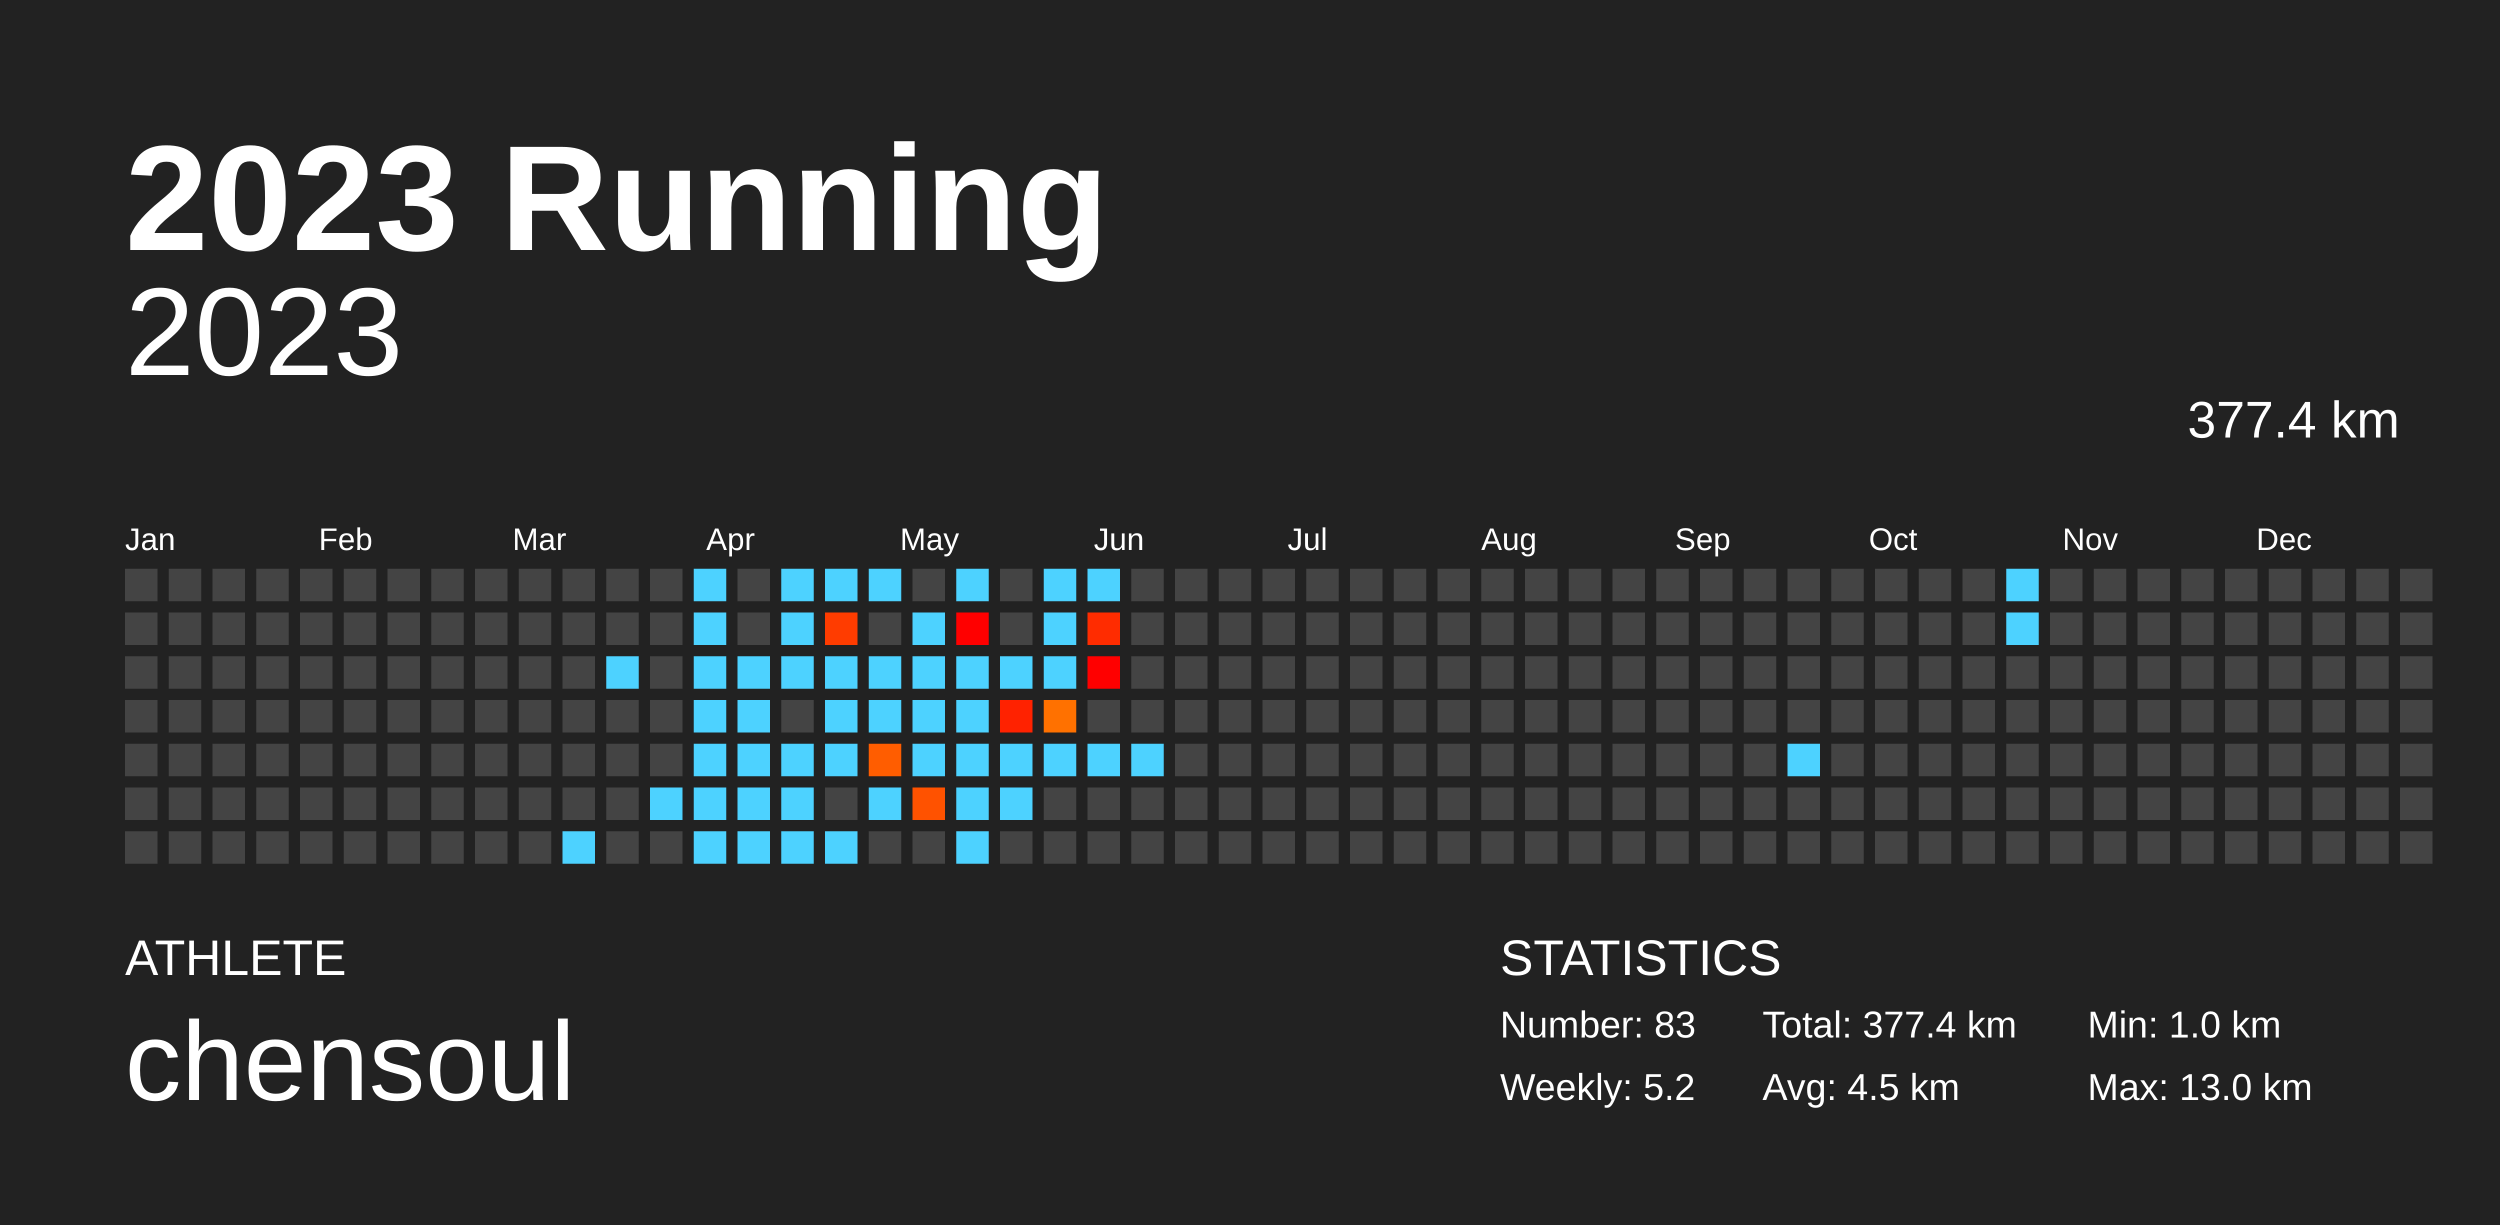
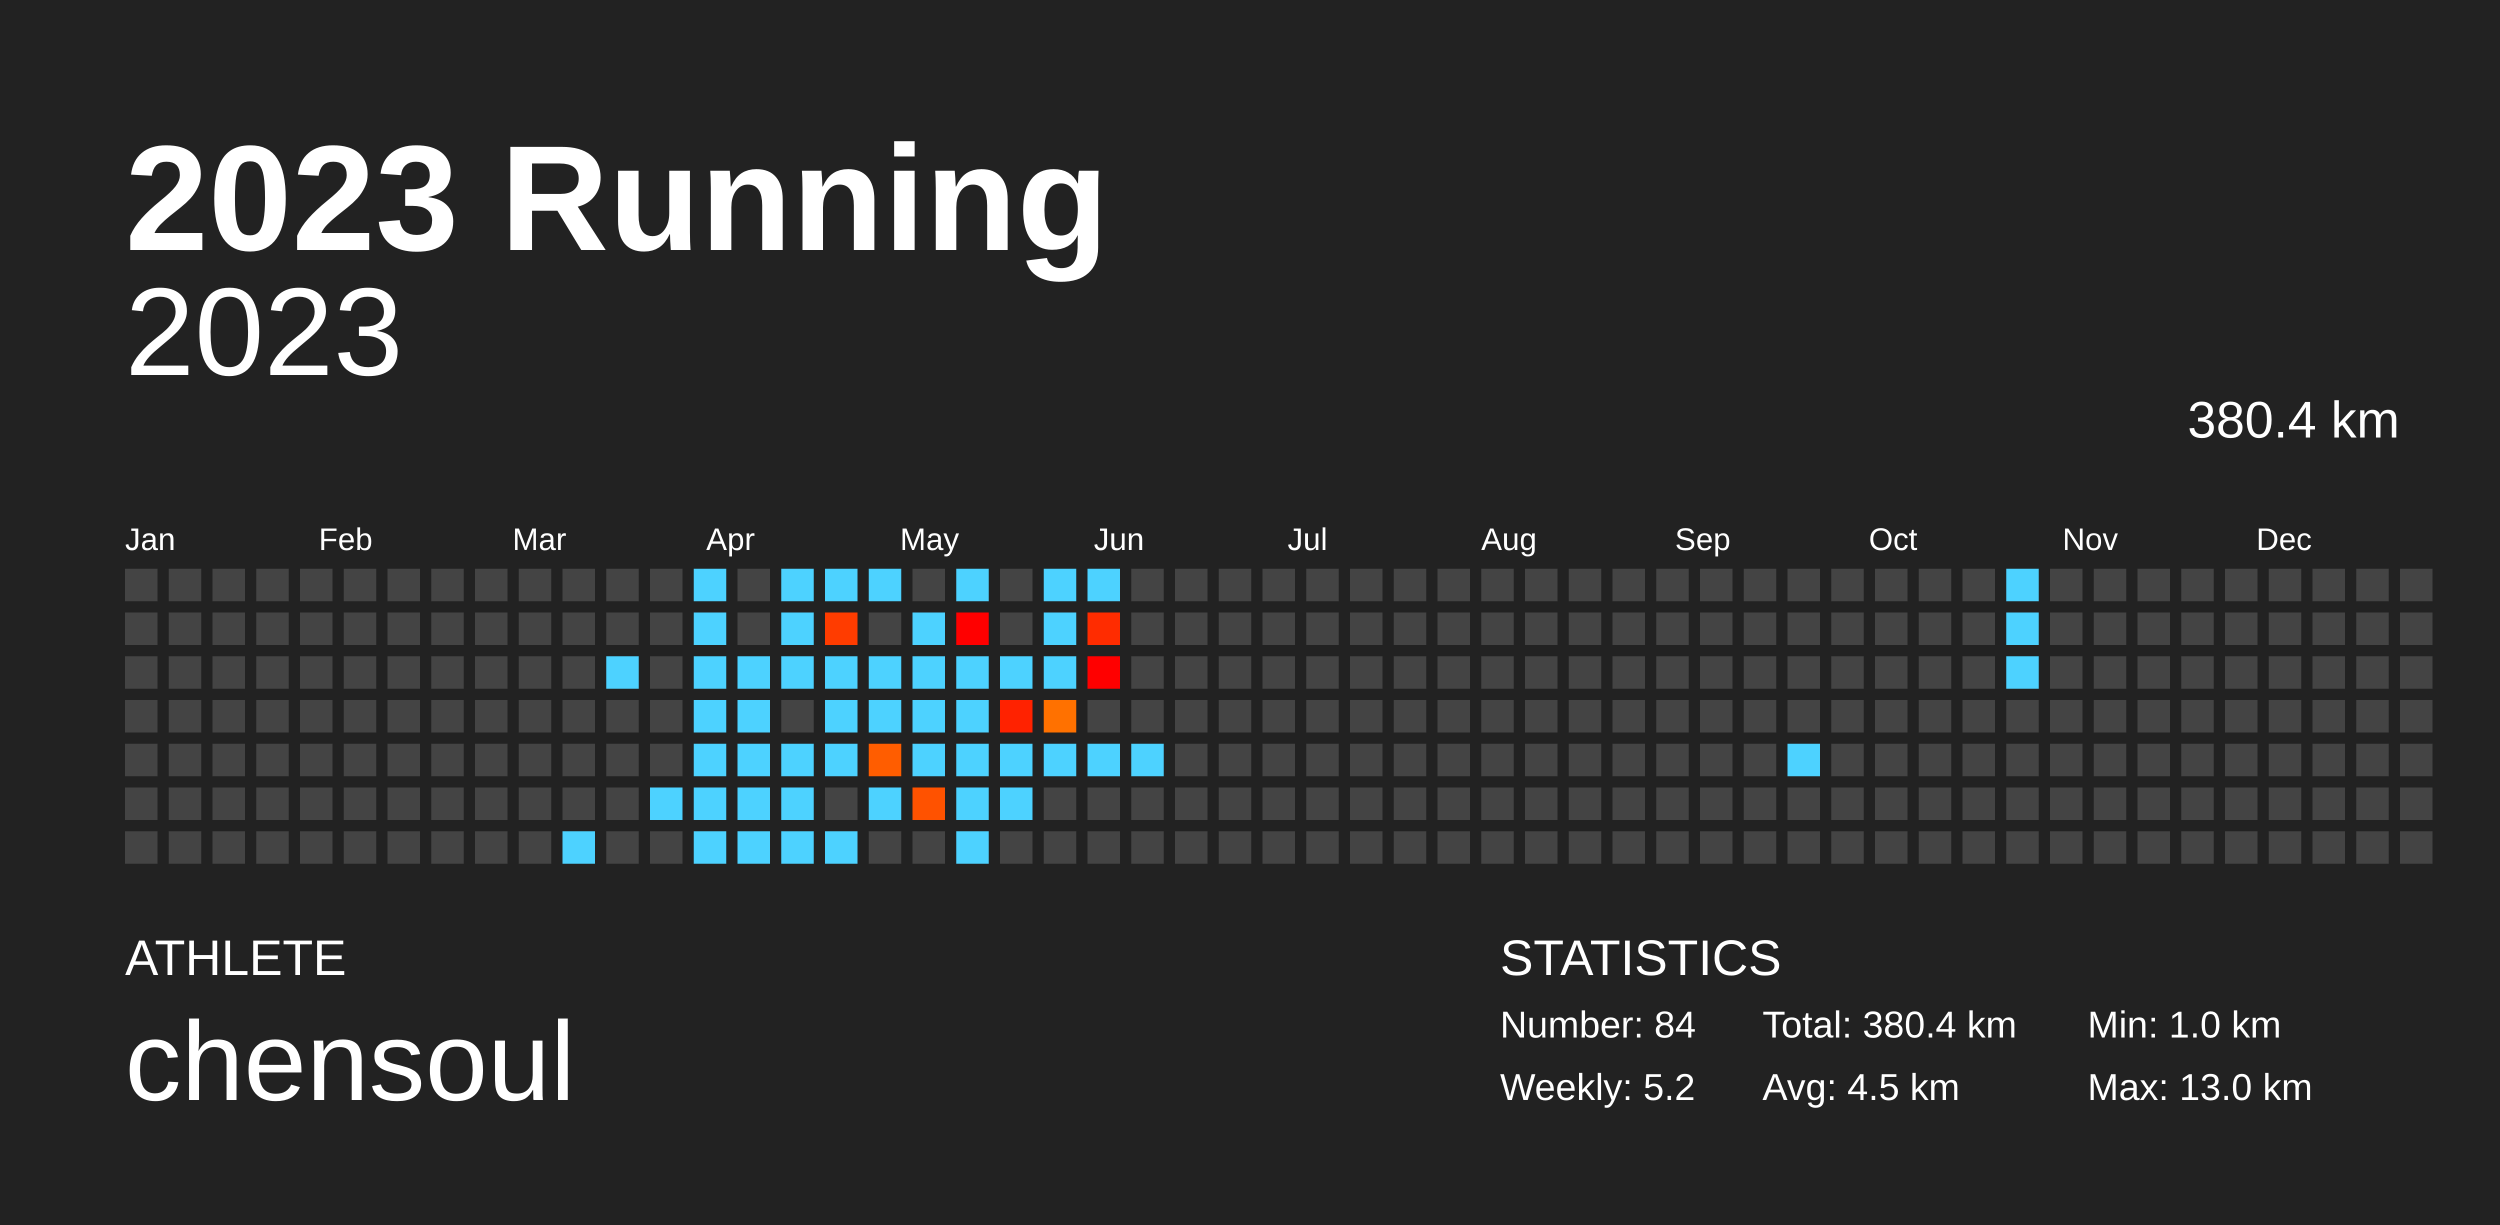
<svg xmlns="http://www.w3.org/2000/svg" baseProfile="full" height="98mm" version="1.1" viewBox="0,0,200,98" width="200mm">
  <defs />
  <rect fill="#222222" height="98" width="200" x="0" y="0" />
  <text fill="#FFFFFF" style="font-size:12px; font-family:Arial; font-weight:bold;" x="10" y="20">2023 Running</text>
  <text fill="#FFFFFF" style="font-size:4px; font-family:Arial" x="10" y="78">ATHLETE</text>
  <text fill="#FFFFFF" style="font-size:9px; font-family:Arial" x="10" y="88">chensoul</text>
  <text fill="#FFFFFF" style="font-size:4px; font-family:Arial" x="120" y="78">STATISTICS</text>
-   <text fill="#FFFFFF" style="font-size:3px; font-family:Arial" x="120" y="83">Number: 83</text>
+   <text fill="#FFFFFF" style="font-size:3px; font-family:Arial" x="120" y="83">Number: 84</text>
  <text fill="#FFFFFF" style="font-size:3px; font-family:Arial" x="120" y="88">Weekly: 5.2</text>
-   <text fill="#FFFFFF" style="font-size:3px; font-family:Arial" x="141" y="83">Total: 377.4 km</text>
+   <text fill="#FFFFFF" style="font-size:3px; font-family:Arial" x="141" y="83">Total: 380.4 km</text>
  <text fill="#FFFFFF" style="font-size:3px; font-family:Arial" x="141" y="88">Avg: 4.5 km</text>
  <text fill="#FFFFFF" style="font-size:3px; font-family:Arial" x="167" y="83">Min: 1.0 km</text>
  <text fill="#FFFFFF" style="font-size:3px; font-family:Arial" x="167" y="88">Max: 13.0 km</text>
  <text alignment-baseline="hanging" fill="#FFFFFF" style="font-size:10.0px; font-family:Arial;" x="10" y="30">2023</text>
-   <text alignment-baseline="hanging" fill="#FFFFFF" style="font-size:4.125px; font-family:Arial;" x="175" y="35">377.4 km</text>
+   <text alignment-baseline="hanging" fill="#FFFFFF" style="font-size:4.125px; font-family:Arial;" x="175" y="35">380.4 km</text>
  <text fill="#FFFFFF" style="font-size:2.5px; font-family:Arial" x="10.0" y="44">Jan</text>
  <text fill="#FFFFFF" style="font-size:2.5px; font-family:Arial" x="25.5" y="44">Feb</text>
  <text fill="#FFFFFF" style="font-size:2.5px; font-family:Arial" x="41.0" y="44">Mar</text>
  <text fill="#FFFFFF" style="font-size:2.5px; font-family:Arial" x="56.5" y="44">Apr</text>
  <text fill="#FFFFFF" style="font-size:2.5px; font-family:Arial" x="72.0" y="44">May</text>
  <text fill="#FFFFFF" style="font-size:2.5px; font-family:Arial" x="87.5" y="44">Jun</text>
  <text fill="#FFFFFF" style="font-size:2.5px; font-family:Arial" x="103.0" y="44">Jul</text>
  <text fill="#FFFFFF" style="font-size:2.5px; font-family:Arial" x="118.5" y="44">Aug</text>
  <text fill="#FFFFFF" style="font-size:2.5px; font-family:Arial" x="134.0" y="44">Sep</text>
  <text fill="#FFFFFF" style="font-size:2.5px; font-family:Arial" x="149.5" y="44">Oct</text>
  <text fill="#FFFFFF" style="font-size:2.5px; font-family:Arial" x="165.0" y="44">Nov</text>
  <text fill="#FFFFFF" style="font-size:2.5px; font-family:Arial" x="180.5" y="44">Dec</text>
  <rect fill="#444444" height="2.6" width="2.6" x="10.0" y="45.5" />
  <rect fill="#444444" height="2.6" width="2.6" x="10.0" y="49.0" />
  <rect fill="#444444" height="2.6" width="2.6" x="10.0" y="52.5" />
  <rect fill="#444444" height="2.6" width="2.6" x="10.0" y="56.0" />
  <rect fill="#444444" height="2.6" width="2.6" x="10.0" y="59.5" />
  <rect fill="#444444" height="2.6" width="2.6" x="10.0" y="63.0" />
  <rect fill="#444444" height="2.6" width="2.6" x="10.0" y="66.5" />
  <rect fill="#444444" height="2.6" width="2.6" x="13.5" y="45.5" />
  <rect fill="#444444" height="2.6" width="2.6" x="13.5" y="49.0" />
  <rect fill="#444444" height="2.6" width="2.6" x="13.5" y="52.5" />
  <rect fill="#444444" height="2.6" width="2.6" x="13.5" y="56.0" />
  <rect fill="#444444" height="2.6" width="2.6" x="13.5" y="59.5" />
  <rect fill="#444444" height="2.6" width="2.6" x="13.5" y="63.0" />
  <rect fill="#444444" height="2.6" width="2.6" x="13.5" y="66.5" />
  <rect fill="#444444" height="2.6" width="2.6" x="17.0" y="45.5" />
  <rect fill="#444444" height="2.6" width="2.6" x="17.0" y="49.0" />
  <rect fill="#444444" height="2.6" width="2.6" x="17.0" y="52.5" />
  <rect fill="#444444" height="2.6" width="2.6" x="17.0" y="56.0" />
  <rect fill="#444444" height="2.6" width="2.6" x="17.0" y="59.5" />
  <rect fill="#444444" height="2.6" width="2.6" x="17.0" y="63.0" />
  <rect fill="#444444" height="2.6" width="2.6" x="17.0" y="66.5" />
  <rect fill="#444444" height="2.6" width="2.6" x="20.5" y="45.5" />
  <rect fill="#444444" height="2.6" width="2.6" x="20.5" y="49.0" />
  <rect fill="#444444" height="2.6" width="2.6" x="20.5" y="52.5" />
  <rect fill="#444444" height="2.6" width="2.6" x="20.5" y="56.0" />
  <rect fill="#444444" height="2.6" width="2.6" x="20.5" y="59.5" />
  <rect fill="#444444" height="2.6" width="2.6" x="20.5" y="63.0" />
  <rect fill="#444444" height="2.6" width="2.6" x="20.5" y="66.5" />
  <rect fill="#444444" height="2.6" width="2.6" x="24.0" y="45.5" />
  <rect fill="#444444" height="2.6" width="2.6" x="24.0" y="49.0" />
  <rect fill="#444444" height="2.6" width="2.6" x="24.0" y="52.5" />
  <rect fill="#444444" height="2.6" width="2.6" x="24.0" y="56.0" />
  <rect fill="#444444" height="2.6" width="2.6" x="24.0" y="59.5" />
  <rect fill="#444444" height="2.6" width="2.6" x="24.0" y="63.0" />
  <rect fill="#444444" height="2.6" width="2.6" x="24.0" y="66.5" />
  <rect fill="#444444" height="2.6" width="2.6" x="27.5" y="45.5" />
  <rect fill="#444444" height="2.6" width="2.6" x="27.5" y="49.0" />
  <rect fill="#444444" height="2.6" width="2.6" x="27.5" y="52.5" />
  <rect fill="#444444" height="2.6" width="2.6" x="27.5" y="56.0" />
  <rect fill="#444444" height="2.6" width="2.6" x="27.5" y="59.5" />
  <rect fill="#444444" height="2.6" width="2.6" x="27.5" y="63.0" />
  <rect fill="#444444" height="2.6" width="2.6" x="27.5" y="66.5" />
  <rect fill="#444444" height="2.6" width="2.6" x="31.0" y="45.5" />
  <rect fill="#444444" height="2.6" width="2.6" x="31.0" y="49.0" />
  <rect fill="#444444" height="2.6" width="2.6" x="31.0" y="52.5" />
  <rect fill="#444444" height="2.6" width="2.6" x="31.0" y="56.0" />
  <rect fill="#444444" height="2.6" width="2.6" x="31.0" y="59.5" />
  <rect fill="#444444" height="2.6" width="2.6" x="31.0" y="63.0" />
  <rect fill="#444444" height="2.6" width="2.6" x="31.0" y="66.5" />
  <rect fill="#444444" height="2.6" width="2.6" x="34.5" y="45.5" />
  <rect fill="#444444" height="2.6" width="2.6" x="34.5" y="49.0" />
  <rect fill="#444444" height="2.6" width="2.6" x="34.5" y="52.5" />
  <rect fill="#444444" height="2.6" width="2.6" x="34.5" y="56.0" />
  <rect fill="#444444" height="2.6" width="2.6" x="34.5" y="59.5" />
  <rect fill="#444444" height="2.6" width="2.6" x="34.5" y="63.0" />
  <rect fill="#444444" height="2.6" width="2.6" x="34.5" y="66.5" />
  <rect fill="#444444" height="2.6" width="2.6" x="38.0" y="45.5" />
  <rect fill="#444444" height="2.6" width="2.6" x="38.0" y="49.0" />
  <rect fill="#444444" height="2.6" width="2.6" x="38.0" y="52.5" />
  <rect fill="#444444" height="2.6" width="2.6" x="38.0" y="56.0" />
  <rect fill="#444444" height="2.6" width="2.6" x="38.0" y="59.5" />
  <rect fill="#444444" height="2.6" width="2.6" x="38.0" y="63.0" />
  <rect fill="#444444" height="2.6" width="2.6" x="38.0" y="66.5" />
  <rect fill="#444444" height="2.6" width="2.6" x="41.5" y="45.5" />
  <rect fill="#444444" height="2.6" width="2.6" x="41.5" y="49.0" />
  <rect fill="#444444" height="2.6" width="2.6" x="41.5" y="52.5" />
  <rect fill="#444444" height="2.6" width="2.6" x="41.5" y="56.0" />
  <rect fill="#444444" height="2.6" width="2.6" x="41.5" y="59.5" />
  <rect fill="#444444" height="2.6" width="2.6" x="41.5" y="63.0" />
  <rect fill="#444444" height="2.6" width="2.6" x="41.5" y="66.5" />
  <rect fill="#444444" height="2.6" width="2.6" x="45.0" y="45.5" />
  <rect fill="#444444" height="2.6" width="2.6" x="45.0" y="49.0" />
  <rect fill="#444444" height="2.6" width="2.6" x="45.0" y="52.5" />
  <rect fill="#444444" height="2.6" width="2.6" x="45.0" y="56.0" />
  <rect fill="#444444" height="2.6" width="2.6" x="45.0" y="59.5" />
  <rect fill="#444444" height="2.6" width="2.6" x="45.0" y="63.0" />
  <rect fill="#4dd2ff" height="2.6" width="2.6" x="45.0" y="66.5" />
  <rect fill="#444444" height="2.6" width="2.6" x="48.5" y="45.5" />
  <rect fill="#444444" height="2.6" width="2.6" x="48.5" y="49.0" />
  <rect fill="#4dd2ff" height="2.6" width="2.6" x="48.5" y="52.5" />
  <rect fill="#444444" height="2.6" width="2.6" x="48.5" y="56.0" />
  <rect fill="#444444" height="2.6" width="2.6" x="48.5" y="59.5" />
  <rect fill="#444444" height="2.6" width="2.6" x="48.5" y="63.0" />
  <rect fill="#444444" height="2.6" width="2.6" x="48.5" y="66.5" />
  <rect fill="#444444" height="2.6" width="2.6" x="52.0" y="45.5" />
  <rect fill="#444444" height="2.6" width="2.6" x="52.0" y="49.0" />
  <rect fill="#444444" height="2.6" width="2.6" x="52.0" y="52.5" />
  <rect fill="#444444" height="2.6" width="2.6" x="52.0" y="56.0" />
  <rect fill="#444444" height="2.6" width="2.6" x="52.0" y="59.5" />
  <rect fill="#4dd2ff" height="2.6" width="2.6" x="52.0" y="63.0" />
  <rect fill="#444444" height="2.6" width="2.6" x="52.0" y="66.5" />
  <rect fill="#4dd2ff" height="2.6" width="2.6" x="55.5" y="45.5" />
  <rect fill="#4dd2ff" height="2.6" width="2.6" x="55.5" y="49.0" />
  <rect fill="#4dd2ff" height="2.6" width="2.6" x="55.5" y="52.5" />
  <rect fill="#4dd2ff" height="2.6" width="2.6" x="55.5" y="56.0" />
  <rect fill="#4dd2ff" height="2.6" width="2.6" x="55.5" y="59.5" />
  <rect fill="#4dd2ff" height="2.6" width="2.6" x="55.5" y="63.0" />
  <rect fill="#4dd2ff" height="2.6" width="2.6" x="55.5" y="66.5" />
  <rect fill="#444444" height="2.6" width="2.6" x="59.0" y="45.5" />
  <rect fill="#444444" height="2.6" width="2.6" x="59.0" y="49.0" />
  <rect fill="#4dd2ff" height="2.6" width="2.6" x="59.0" y="52.5" />
  <rect fill="#4dd2ff" height="2.6" width="2.6" x="59.0" y="56.0" />
  <rect fill="#4dd2ff" height="2.6" width="2.6" x="59.0" y="59.5" />
  <rect fill="#4dd2ff" height="2.6" width="2.6" x="59.0" y="63.0" />
  <rect fill="#4dd2ff" height="2.6" width="2.6" x="59.0" y="66.5" />
  <rect fill="#4dd2ff" height="2.6" width="2.6" x="62.5" y="45.5" />
  <rect fill="#4dd2ff" height="2.6" width="2.6" x="62.5" y="49.0" />
  <rect fill="#4dd2ff" height="2.6" width="2.6" x="62.5" y="52.5" />
  <rect fill="#444444" height="2.6" width="2.6" x="62.5" y="56.0" />
  <rect fill="#4dd2ff" height="2.6" width="2.6" x="62.5" y="59.5" />
  <rect fill="#4dd2ff" height="2.6" width="2.6" x="62.5" y="63.0" />
  <rect fill="#4dd2ff" height="2.6" width="2.6" x="62.5" y="66.5" />
  <rect fill="#4dd2ff" height="2.6" width="2.6" x="66.0" y="45.5" />
  <rect fill="#ff3c00" height="2.6" width="2.6" x="66.0" y="49.0" />
  <rect fill="#4dd2ff" height="2.6" width="2.6" x="66.0" y="52.5" />
  <rect fill="#4dd2ff" height="2.6" width="2.6" x="66.0" y="56.0" />
  <rect fill="#4dd2ff" height="2.6" width="2.6" x="66.0" y="59.5" />
  <rect fill="#444444" height="2.6" width="2.6" x="66.0" y="63.0" />
  <rect fill="#4dd2ff" height="2.6" width="2.6" x="66.0" y="66.5" />
  <rect fill="#4dd2ff" height="2.6" width="2.6" x="69.5" y="45.5" />
  <rect fill="#444444" height="2.6" width="2.6" x="69.5" y="49.0" />
  <rect fill="#4dd2ff" height="2.6" width="2.6" x="69.5" y="52.5" />
  <rect fill="#4dd2ff" height="2.6" width="2.6" x="69.5" y="56.0" />
  <rect fill="#ff5d00" height="2.6" width="2.6" x="69.5" y="59.5" />
  <rect fill="#4dd2ff" height="2.6" width="2.6" x="69.5" y="63.0" />
  <rect fill="#444444" height="2.6" width="2.6" x="69.5" y="66.5" />
  <rect fill="#444444" height="2.6" width="2.6" x="73.0" y="45.5" />
  <rect fill="#4dd2ff" height="2.6" width="2.6" x="73.0" y="49.0" />
  <rect fill="#4dd2ff" height="2.6" width="2.6" x="73.0" y="52.5" />
  <rect fill="#4dd2ff" height="2.6" width="2.6" x="73.0" y="56.0" />
  <rect fill="#4dd2ff" height="2.6" width="2.6" x="73.0" y="59.5" />
  <rect fill="#ff5200" height="2.6" width="2.6" x="73.0" y="63.0" />
  <rect fill="#444444" height="2.6" width="2.6" x="73.0" y="66.5" />
  <rect fill="#4dd2ff" height="2.6" width="2.6" x="76.5" y="45.5" />
  <rect fill="#ff0000" height="2.6" width="2.6" x="76.5" y="49.0" />
  <rect fill="#4dd2ff" height="2.6" width="2.6" x="76.5" y="52.5" />
  <rect fill="#4dd2ff" height="2.6" width="2.6" x="76.5" y="56.0" />
  <rect fill="#4dd2ff" height="2.6" width="2.6" x="76.5" y="59.5" />
  <rect fill="#4dd2ff" height="2.6" width="2.6" x="76.5" y="63.0" />
  <rect fill="#4dd2ff" height="2.6" width="2.6" x="76.5" y="66.5" />
  <rect fill="#444444" height="2.6" width="2.6" x="80.0" y="45.5" />
  <rect fill="#444444" height="2.6" width="2.6" x="80.0" y="49.0" />
  <rect fill="#4dd2ff" height="2.6" width="2.6" x="80.0" y="52.5" />
  <rect fill="#ff2200" height="2.6" width="2.6" x="80.0" y="56.0" />
  <rect fill="#4dd2ff" height="2.6" width="2.6" x="80.0" y="59.5" />
  <rect fill="#4dd2ff" height="2.6" width="2.6" x="80.0" y="63.0" />
  <rect fill="#444444" height="2.6" width="2.6" x="80.0" y="66.5" />
  <rect fill="#4dd2ff" height="2.6" width="2.6" x="83.5" y="45.5" />
  <rect fill="#4dd2ff" height="2.6" width="2.6" x="83.5" y="49.0" />
  <rect fill="#4dd2ff" height="2.6" width="2.6" x="83.5" y="52.5" />
  <rect fill="#ff7100" height="2.6" width="2.6" x="83.5" y="56.0" />
  <rect fill="#4dd2ff" height="2.6" width="2.6" x="83.5" y="59.5" />
  <rect fill="#444444" height="2.6" width="2.6" x="83.5" y="63.0" />
  <rect fill="#444444" height="2.6" width="2.6" x="83.5" y="66.5" />
  <rect fill="#4dd2ff" height="2.6" width="2.6" x="87.0" y="45.5" />
  <rect fill="#ff2c00" height="2.6" width="2.6" x="87.0" y="49.0" />
  <rect fill="#ff0000" height="2.6" width="2.6" x="87.0" y="52.5" />
  <rect fill="#444444" height="2.6" width="2.6" x="87.0" y="56.0" />
  <rect fill="#4dd2ff" height="2.6" width="2.6" x="87.0" y="59.5" />
  <rect fill="#444444" height="2.6" width="2.6" x="87.0" y="63.0" />
  <rect fill="#444444" height="2.6" width="2.6" x="87.0" y="66.5" />
  <rect fill="#444444" height="2.6" width="2.6" x="90.5" y="45.5" />
  <rect fill="#444444" height="2.6" width="2.6" x="90.5" y="49.0" />
  <rect fill="#444444" height="2.6" width="2.6" x="90.5" y="52.5" />
  <rect fill="#444444" height="2.6" width="2.6" x="90.5" y="56.0" />
  <rect fill="#4dd2ff" height="2.6" width="2.6" x="90.5" y="59.5" />
  <rect fill="#444444" height="2.6" width="2.6" x="90.5" y="63.0" />
  <rect fill="#444444" height="2.6" width="2.6" x="90.5" y="66.5" />
  <rect fill="#444444" height="2.6" width="2.6" x="94.0" y="45.5" />
  <rect fill="#444444" height="2.6" width="2.6" x="94.0" y="49.0" />
  <rect fill="#444444" height="2.6" width="2.6" x="94.0" y="52.5" />
  <rect fill="#444444" height="2.6" width="2.6" x="94.0" y="56.0" />
  <rect fill="#444444" height="2.6" width="2.6" x="94.0" y="59.5" />
  <rect fill="#444444" height="2.6" width="2.6" x="94.0" y="63.0" />
  <rect fill="#444444" height="2.6" width="2.6" x="94.0" y="66.5" />
  <rect fill="#444444" height="2.6" width="2.6" x="97.5" y="45.5" />
  <rect fill="#444444" height="2.6" width="2.6" x="97.5" y="49.0" />
  <rect fill="#444444" height="2.6" width="2.6" x="97.5" y="52.5" />
  <rect fill="#444444" height="2.6" width="2.6" x="97.5" y="56.0" />
  <rect fill="#444444" height="2.6" width="2.6" x="97.5" y="59.5" />
  <rect fill="#444444" height="2.6" width="2.6" x="97.5" y="63.0" />
  <rect fill="#444444" height="2.6" width="2.6" x="97.5" y="66.5" />
  <rect fill="#444444" height="2.6" width="2.6" x="101.0" y="45.5" />
  <rect fill="#444444" height="2.6" width="2.6" x="101.0" y="49.0" />
  <rect fill="#444444" height="2.6" width="2.6" x="101.0" y="52.5" />
  <rect fill="#444444" height="2.6" width="2.6" x="101.0" y="56.0" />
  <rect fill="#444444" height="2.6" width="2.6" x="101.0" y="59.5" />
  <rect fill="#444444" height="2.6" width="2.6" x="101.0" y="63.0" />
  <rect fill="#444444" height="2.6" width="2.6" x="101.0" y="66.5" />
  <rect fill="#444444" height="2.6" width="2.6" x="104.5" y="45.5" />
  <rect fill="#444444" height="2.6" width="2.6" x="104.5" y="49.0" />
  <rect fill="#444444" height="2.6" width="2.6" x="104.5" y="52.5" />
  <rect fill="#444444" height="2.6" width="2.6" x="104.5" y="56.0" />
  <rect fill="#444444" height="2.6" width="2.6" x="104.5" y="59.5" />
  <rect fill="#444444" height="2.6" width="2.6" x="104.5" y="63.0" />
  <rect fill="#444444" height="2.6" width="2.6" x="104.5" y="66.5" />
  <rect fill="#444444" height="2.6" width="2.6" x="108.0" y="45.5" />
  <rect fill="#444444" height="2.6" width="2.6" x="108.0" y="49.0" />
  <rect fill="#444444" height="2.6" width="2.6" x="108.0" y="52.5" />
  <rect fill="#444444" height="2.6" width="2.6" x="108.0" y="56.0" />
  <rect fill="#444444" height="2.6" width="2.6" x="108.0" y="59.5" />
  <rect fill="#444444" height="2.6" width="2.6" x="108.0" y="63.0" />
  <rect fill="#444444" height="2.6" width="2.6" x="108.0" y="66.5" />
  <rect fill="#444444" height="2.6" width="2.6" x="111.5" y="45.5" />
  <rect fill="#444444" height="2.6" width="2.6" x="111.5" y="49.0" />
  <rect fill="#444444" height="2.6" width="2.6" x="111.5" y="52.5" />
  <rect fill="#444444" height="2.6" width="2.6" x="111.5" y="56.0" />
  <rect fill="#444444" height="2.6" width="2.6" x="111.5" y="59.5" />
  <rect fill="#444444" height="2.6" width="2.6" x="111.5" y="63.0" />
  <rect fill="#444444" height="2.6" width="2.6" x="111.5" y="66.5" />
  <rect fill="#444444" height="2.6" width="2.6" x="115.0" y="45.5" />
  <rect fill="#444444" height="2.6" width="2.6" x="115.0" y="49.0" />
  <rect fill="#444444" height="2.6" width="2.6" x="115.0" y="52.5" />
  <rect fill="#444444" height="2.6" width="2.6" x="115.0" y="56.0" />
  <rect fill="#444444" height="2.6" width="2.6" x="115.0" y="59.5" />
  <rect fill="#444444" height="2.6" width="2.6" x="115.0" y="63.0" />
  <rect fill="#444444" height="2.6" width="2.6" x="115.0" y="66.5" />
  <rect fill="#444444" height="2.6" width="2.6" x="118.5" y="45.5" />
  <rect fill="#444444" height="2.6" width="2.6" x="118.5" y="49.0" />
  <rect fill="#444444" height="2.6" width="2.6" x="118.5" y="52.5" />
  <rect fill="#444444" height="2.6" width="2.6" x="118.5" y="56.0" />
  <rect fill="#444444" height="2.6" width="2.6" x="118.5" y="59.5" />
  <rect fill="#444444" height="2.6" width="2.6" x="118.5" y="63.0" />
  <rect fill="#444444" height="2.6" width="2.6" x="118.5" y="66.5" />
  <rect fill="#444444" height="2.6" width="2.6" x="122.0" y="45.5" />
  <rect fill="#444444" height="2.6" width="2.6" x="122.0" y="49.0" />
  <rect fill="#444444" height="2.6" width="2.6" x="122.0" y="52.5" />
  <rect fill="#444444" height="2.6" width="2.6" x="122.0" y="56.0" />
  <rect fill="#444444" height="2.6" width="2.6" x="122.0" y="59.5" />
  <rect fill="#444444" height="2.6" width="2.6" x="122.0" y="63.0" />
  <rect fill="#444444" height="2.6" width="2.6" x="122.0" y="66.5" />
  <rect fill="#444444" height="2.6" width="2.6" x="125.5" y="45.5" />
  <rect fill="#444444" height="2.6" width="2.6" x="125.5" y="49.0" />
  <rect fill="#444444" height="2.6" width="2.6" x="125.5" y="52.5" />
  <rect fill="#444444" height="2.6" width="2.6" x="125.5" y="56.0" />
  <rect fill="#444444" height="2.6" width="2.6" x="125.5" y="59.5" />
  <rect fill="#444444" height="2.6" width="2.6" x="125.5" y="63.0" />
  <rect fill="#444444" height="2.6" width="2.6" x="125.5" y="66.5" />
  <rect fill="#444444" height="2.6" width="2.6" x="129.0" y="45.5" />
  <rect fill="#444444" height="2.6" width="2.6" x="129.0" y="49.0" />
  <rect fill="#444444" height="2.6" width="2.6" x="129.0" y="52.5" />
  <rect fill="#444444" height="2.6" width="2.6" x="129.0" y="56.0" />
  <rect fill="#444444" height="2.6" width="2.6" x="129.0" y="59.5" />
  <rect fill="#444444" height="2.6" width="2.6" x="129.0" y="63.0" />
  <rect fill="#444444" height="2.6" width="2.6" x="129.0" y="66.5" />
  <rect fill="#444444" height="2.6" width="2.6" x="132.5" y="45.5" />
  <rect fill="#444444" height="2.6" width="2.6" x="132.5" y="49.0" />
  <rect fill="#444444" height="2.6" width="2.6" x="132.5" y="52.5" />
  <rect fill="#444444" height="2.6" width="2.6" x="132.5" y="56.0" />
  <rect fill="#444444" height="2.6" width="2.6" x="132.5" y="59.5" />
  <rect fill="#444444" height="2.6" width="2.6" x="132.5" y="63.0" />
  <rect fill="#444444" height="2.6" width="2.6" x="132.5" y="66.5" />
  <rect fill="#444444" height="2.6" width="2.6" x="136.0" y="45.5" />
  <rect fill="#444444" height="2.6" width="2.6" x="136.0" y="49.0" />
  <rect fill="#444444" height="2.6" width="2.6" x="136.0" y="52.5" />
  <rect fill="#444444" height="2.6" width="2.6" x="136.0" y="56.0" />
  <rect fill="#444444" height="2.6" width="2.6" x="136.0" y="59.5" />
  <rect fill="#444444" height="2.6" width="2.6" x="136.0" y="63.0" />
  <rect fill="#444444" height="2.6" width="2.6" x="136.0" y="66.5" />
  <rect fill="#444444" height="2.6" width="2.6" x="139.5" y="45.5" />
  <rect fill="#444444" height="2.6" width="2.6" x="139.5" y="49.0" />
  <rect fill="#444444" height="2.6" width="2.6" x="139.5" y="52.5" />
  <rect fill="#444444" height="2.6" width="2.6" x="139.5" y="56.0" />
  <rect fill="#444444" height="2.6" width="2.6" x="139.5" y="59.5" />
  <rect fill="#444444" height="2.6" width="2.6" x="139.5" y="63.0" />
  <rect fill="#444444" height="2.6" width="2.6" x="139.5" y="66.5" />
  <rect fill="#444444" height="2.6" width="2.6" x="143.0" y="45.5" />
  <rect fill="#444444" height="2.6" width="2.6" x="143.0" y="49.0" />
  <rect fill="#444444" height="2.6" width="2.6" x="143.0" y="52.5" />
  <rect fill="#444444" height="2.6" width="2.6" x="143.0" y="56.0" />
  <rect fill="#4dd2ff" height="2.6" width="2.6" x="143.0" y="59.5" />
  <rect fill="#444444" height="2.6" width="2.6" x="143.0" y="63.0" />
  <rect fill="#444444" height="2.6" width="2.6" x="143.0" y="66.5" />
  <rect fill="#444444" height="2.6" width="2.6" x="146.5" y="45.5" />
  <rect fill="#444444" height="2.6" width="2.6" x="146.5" y="49.0" />
  <rect fill="#444444" height="2.6" width="2.6" x="146.5" y="52.5" />
  <rect fill="#444444" height="2.6" width="2.6" x="146.5" y="56.0" />
  <rect fill="#444444" height="2.6" width="2.6" x="146.5" y="59.5" />
  <rect fill="#444444" height="2.6" width="2.6" x="146.5" y="63.0" />
  <rect fill="#444444" height="2.6" width="2.6" x="146.5" y="66.5" />
  <rect fill="#444444" height="2.6" width="2.6" x="150.0" y="45.5" />
  <rect fill="#444444" height="2.6" width="2.6" x="150.0" y="49.0" />
  <rect fill="#444444" height="2.6" width="2.6" x="150.0" y="52.5" />
  <rect fill="#444444" height="2.6" width="2.6" x="150.0" y="56.0" />
  <rect fill="#444444" height="2.6" width="2.6" x="150.0" y="59.5" />
  <rect fill="#444444" height="2.6" width="2.6" x="150.0" y="63.0" />
  <rect fill="#444444" height="2.6" width="2.6" x="150.0" y="66.5" />
  <rect fill="#444444" height="2.6" width="2.6" x="153.5" y="45.5" />
  <rect fill="#444444" height="2.6" width="2.6" x="153.5" y="49.0" />
  <rect fill="#444444" height="2.6" width="2.6" x="153.5" y="52.5" />
  <rect fill="#444444" height="2.6" width="2.6" x="153.5" y="56.0" />
  <rect fill="#444444" height="2.6" width="2.6" x="153.5" y="59.5" />
  <rect fill="#444444" height="2.6" width="2.6" x="153.5" y="63.0" />
  <rect fill="#444444" height="2.6" width="2.6" x="153.5" y="66.5" />
  <rect fill="#444444" height="2.6" width="2.6" x="157.0" y="45.5" />
  <rect fill="#444444" height="2.6" width="2.6" x="157.0" y="49.0" />
  <rect fill="#444444" height="2.6" width="2.6" x="157.0" y="52.5" />
  <rect fill="#444444" height="2.6" width="2.6" x="157.0" y="56.0" />
  <rect fill="#444444" height="2.6" width="2.6" x="157.0" y="59.5" />
  <rect fill="#444444" height="2.6" width="2.6" x="157.0" y="63.0" />
  <rect fill="#444444" height="2.6" width="2.6" x="157.0" y="66.5" />
  <rect fill="#4dd2ff" height="2.6" width="2.6" x="160.5" y="45.5" />
  <rect fill="#4dd2ff" height="2.6" width="2.6" x="160.5" y="49.0" />
-   <rect fill="#444444" height="2.6" width="2.6" x="160.5" y="52.5" />
+   <rect fill="#4dd2ff" height="2.6" width="2.6" x="160.5" y="52.5" />
  <rect fill="#444444" height="2.6" width="2.6" x="160.5" y="56.0" />
  <rect fill="#444444" height="2.6" width="2.6" x="160.5" y="59.5" />
  <rect fill="#444444" height="2.6" width="2.6" x="160.5" y="63.0" />
  <rect fill="#444444" height="2.6" width="2.6" x="160.5" y="66.5" />
  <rect fill="#444444" height="2.6" width="2.6" x="164.0" y="45.5" />
  <rect fill="#444444" height="2.6" width="2.6" x="164.0" y="49.0" />
  <rect fill="#444444" height="2.6" width="2.6" x="164.0" y="52.5" />
  <rect fill="#444444" height="2.6" width="2.6" x="164.0" y="56.0" />
  <rect fill="#444444" height="2.6" width="2.6" x="164.0" y="59.5" />
  <rect fill="#444444" height="2.6" width="2.6" x="164.0" y="63.0" />
  <rect fill="#444444" height="2.6" width="2.6" x="164.0" y="66.5" />
  <rect fill="#444444" height="2.6" width="2.6" x="167.5" y="45.5" />
  <rect fill="#444444" height="2.6" width="2.6" x="167.5" y="49.0" />
  <rect fill="#444444" height="2.6" width="2.6" x="167.5" y="52.5" />
  <rect fill="#444444" height="2.6" width="2.6" x="167.5" y="56.0" />
  <rect fill="#444444" height="2.6" width="2.6" x="167.5" y="59.5" />
  <rect fill="#444444" height="2.6" width="2.6" x="167.5" y="63.0" />
  <rect fill="#444444" height="2.6" width="2.6" x="167.5" y="66.5" />
  <rect fill="#444444" height="2.6" width="2.6" x="171.0" y="45.5" />
  <rect fill="#444444" height="2.6" width="2.6" x="171.0" y="49.0" />
  <rect fill="#444444" height="2.6" width="2.6" x="171.0" y="52.5" />
  <rect fill="#444444" height="2.6" width="2.6" x="171.0" y="56.0" />
  <rect fill="#444444" height="2.6" width="2.6" x="171.0" y="59.5" />
  <rect fill="#444444" height="2.6" width="2.6" x="171.0" y="63.0" />
  <rect fill="#444444" height="2.6" width="2.6" x="171.0" y="66.5" />
  <rect fill="#444444" height="2.6" width="2.6" x="174.5" y="45.5" />
  <rect fill="#444444" height="2.6" width="2.6" x="174.5" y="49.0" />
  <rect fill="#444444" height="2.6" width="2.6" x="174.5" y="52.5" />
  <rect fill="#444444" height="2.6" width="2.6" x="174.5" y="56.0" />
  <rect fill="#444444" height="2.6" width="2.6" x="174.5" y="59.5" />
  <rect fill="#444444" height="2.6" width="2.6" x="174.5" y="63.0" />
  <rect fill="#444444" height="2.6" width="2.6" x="174.5" y="66.5" />
  <rect fill="#444444" height="2.6" width="2.6" x="178.0" y="45.5" />
  <rect fill="#444444" height="2.6" width="2.6" x="178.0" y="49.0" />
  <rect fill="#444444" height="2.6" width="2.6" x="178.0" y="52.5" />
  <rect fill="#444444" height="2.6" width="2.6" x="178.0" y="56.0" />
  <rect fill="#444444" height="2.6" width="2.6" x="178.0" y="59.5" />
  <rect fill="#444444" height="2.6" width="2.6" x="178.0" y="63.0" />
  <rect fill="#444444" height="2.6" width="2.6" x="178.0" y="66.5" />
  <rect fill="#444444" height="2.6" width="2.6" x="181.5" y="45.5" />
  <rect fill="#444444" height="2.6" width="2.6" x="181.5" y="49.0" />
  <rect fill="#444444" height="2.6" width="2.6" x="181.5" y="52.5" />
  <rect fill="#444444" height="2.6" width="2.6" x="181.5" y="56.0" />
  <rect fill="#444444" height="2.6" width="2.6" x="181.5" y="59.5" />
  <rect fill="#444444" height="2.6" width="2.6" x="181.5" y="63.0" />
  <rect fill="#444444" height="2.6" width="2.6" x="181.5" y="66.5" />
  <rect fill="#444444" height="2.6" width="2.6" x="185.0" y="45.5" />
  <rect fill="#444444" height="2.6" width="2.6" x="185.0" y="49.0" />
  <rect fill="#444444" height="2.6" width="2.6" x="185.0" y="52.5" />
  <rect fill="#444444" height="2.6" width="2.6" x="185.0" y="56.0" />
  <rect fill="#444444" height="2.6" width="2.6" x="185.0" y="59.5" />
  <rect fill="#444444" height="2.6" width="2.6" x="185.0" y="63.0" />
  <rect fill="#444444" height="2.6" width="2.6" x="185.0" y="66.5" />
  <rect fill="#444444" height="2.6" width="2.6" x="188.5" y="45.5" />
  <rect fill="#444444" height="2.6" width="2.6" x="188.5" y="49.0" />
  <rect fill="#444444" height="2.6" width="2.6" x="188.5" y="52.5" />
  <rect fill="#444444" height="2.6" width="2.6" x="188.5" y="56.0" />
  <rect fill="#444444" height="2.6" width="2.6" x="188.5" y="59.5" />
  <rect fill="#444444" height="2.6" width="2.6" x="188.5" y="63.0" />
  <rect fill="#444444" height="2.6" width="2.6" x="188.5" y="66.5" />
  <rect fill="#444444" height="2.6" width="2.6" x="192.0" y="45.5" />
  <rect fill="#444444" height="2.6" width="2.6" x="192.0" y="49.0" />
  <rect fill="#444444" height="2.6" width="2.6" x="192.0" y="52.5" />
  <rect fill="#444444" height="2.6" width="2.6" x="192.0" y="56.0" />
  <rect fill="#444444" height="2.6" width="2.6" x="192.0" y="59.5" />
  <rect fill="#444444" height="2.6" width="2.6" x="192.0" y="63.0" />
  <rect fill="#444444" height="2.6" width="2.6" x="192.0" y="66.5" />
</svg>
